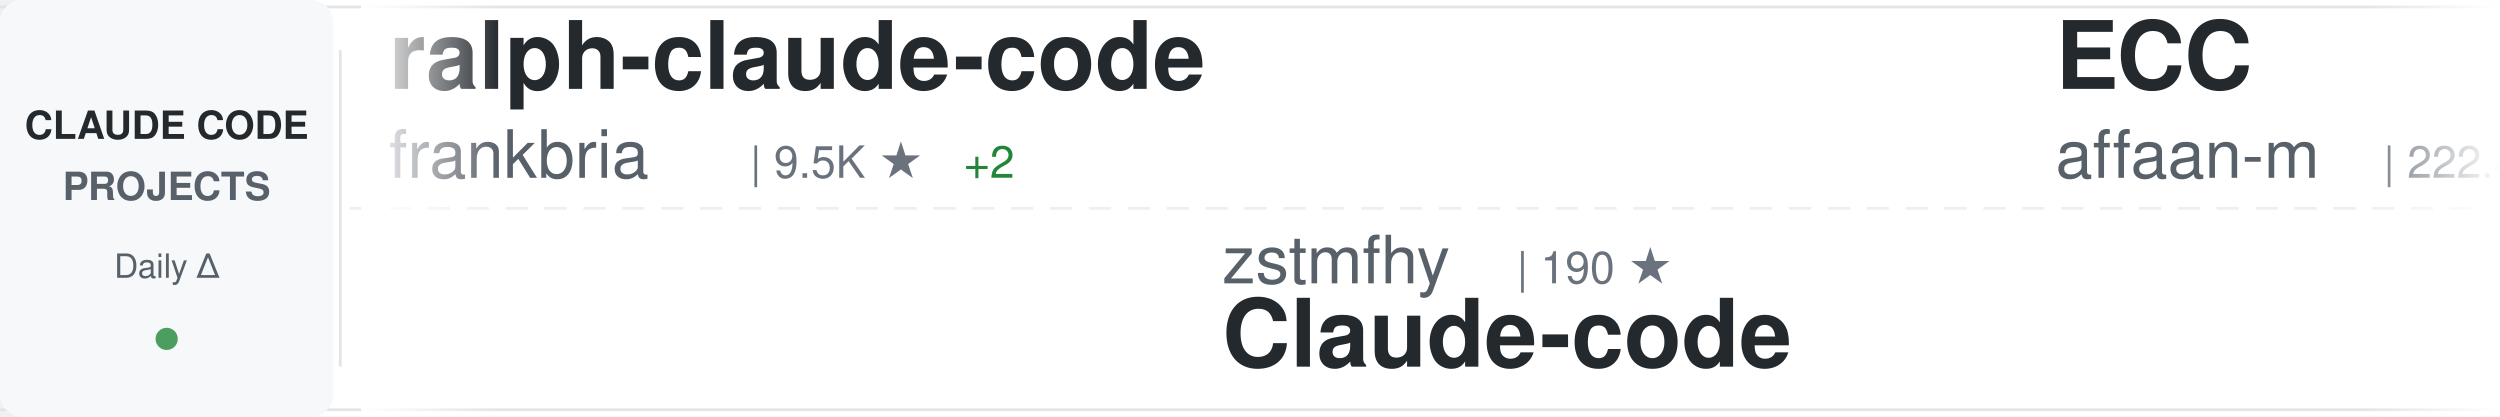
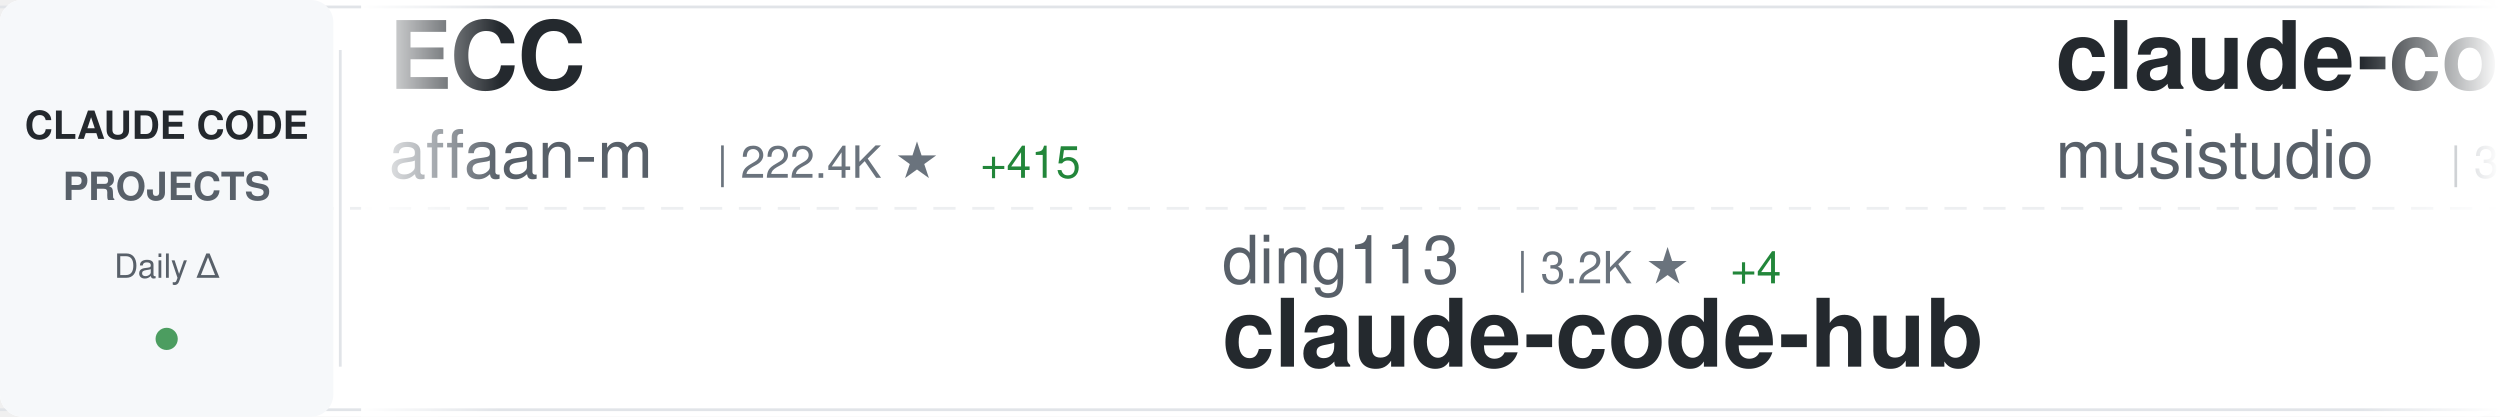
<svg xmlns="http://www.w3.org/2000/svg" width="900" height="150">
  <defs>
    <linearGradient id="awesomeLeftFade" x1="0%" y1="0%" x2="100%" y2="0%">
      <stop offset="0%" style="stop-color:#ffffff;stop-opacity:1" />
      <stop offset="100%" style="stop-color:#ffffff;stop-opacity:0" />
    </linearGradient>
    <linearGradient id="awesomeRightFade" x1="0%" y1="0%" x2="100%" y2="0%">
      <stop offset="0%" style="stop-color:#ffffff;stop-opacity:0" />
      <stop offset="100%" style="stop-color:#ffffff;stop-opacity:1" />
    </linearGradient>
  </defs>
  <rect width="900" height="150" fill="#ffffff" rx="8" />
  <rect x="0" y="2" width="900" height="1" fill="#e1e4e8" />
  <rect x="0" y="147" width="900" height="1" fill="#e1e4e8" />
  <line x1="0" y1="75" x2="900" y2="75" stroke="#e1e4e8" stroke-width="1" stroke-dasharray="8 6" opacity="0.6" />
  <rect x="0" y="0" width="120" height="150" fill="#f6f8fa" rx="8" />
  <text x="60" y="50" font-family="-apple-system, BlinkMacSystemFont, 'Segoe UI', Helvetica, Arial, sans-serif" font-size="14" font-weight="600" fill="#24292e" text-anchor="middle">CLAUDE CODE</text>
  <text x="60" y="72" font-family="-apple-system, BlinkMacSystemFont, 'Segoe UI', Helvetica, Arial, sans-serif" font-size="14" font-weight="600" fill="#586069" text-anchor="middle">PROJECTS</text>
  <text x="60" y="100" font-family="-apple-system, BlinkMacSystemFont, 'Segoe UI', Helvetica, Arial, sans-serif" font-size="12" font-weight="500" fill="#586069" text-anchor="middle">Daily Δ</text>
  <circle cx="60" cy="122" r="4" fill="#22863a" opacity="0.8" />
  <rect x="122" y="18" width="1" height="114" fill="#e1e4e8" />
  <clipPath id="awesomeTickerClip">
    <rect x="130" y="0" width="770" height="150" />
  </clipPath>
  <g clip-path="url(#awesomeTickerClip)">
    <g id="awesomeTickerItems">
      <animateTransform attributeName="transform" attributeType="XML" type="translate" from="0 0" to="-3000 0" dur="54s" repeatCount="indefinite" />
      <g transform="translate(0, 0)">
-         <text x="140" y="32" font-family="-apple-system, BlinkMacSystemFont, 'Segoe UI', Helvetica, Arial, sans-serif" font-size="34" font-weight="600" fill="#24292e">ralph-claude-code</text>
-         <text x="140" y="64" font-family="-apple-system, BlinkMacSystemFont, 'Segoe UI', Helvetica, Arial, sans-serif" font-size="24" font-weight="400" fill="#586069">frankbria</text>
-         <text x="270" y="64" font-family="-apple-system, BlinkMacSystemFont, 'Segoe UI', Helvetica, Arial, sans-serif" font-size="16" font-weight="500" fill="#6a737d">| 9.5K ★</text>
-         <text x="347" y="64" font-family="-apple-system, BlinkMacSystemFont, 'Segoe UI', Helvetica, Arial, sans-serif" font-size="16" font-weight="500" fill="#22863a"> +2</text>
-       </g>
-       <g transform="translate(300, 0)">
-         <text x="140" y="102" font-family="-apple-system, BlinkMacSystemFont, 'Segoe UI', Helvetica, Arial, sans-serif" font-size="24" font-weight="400" fill="#586069">zstmfhy</text>
-         <text x="246" y="102" font-family="-apple-system, BlinkMacSystemFont, 'Segoe UI', Helvetica, Arial, sans-serif" font-size="16" font-weight="500" fill="#6a737d">| 190 ★</text>
-         <text x="140" y="132" font-family="-apple-system, BlinkMacSystemFont, 'Segoe UI', Helvetica, Arial, sans-serif" font-size="34" font-weight="600" fill="#24292e">Claude-code</text>
-       </g>
-       <g transform="translate(600, 0)">
        <text x="140" y="32" font-family="-apple-system, BlinkMacSystemFont, 'Segoe UI', Helvetica, Arial, sans-serif" font-size="34" font-weight="600" fill="#24292e">ECC</text>
        <text x="140" y="64" font-family="-apple-system, BlinkMacSystemFont, 'Segoe UI', Helvetica, Arial, sans-serif" font-size="24" font-weight="400" fill="#586069">affaan-m</text>
        <text x="258" y="64" font-family="-apple-system, BlinkMacSystemFont, 'Segoe UI', Helvetica, Arial, sans-serif" font-size="16" font-weight="500" fill="#6a737d">| 222.4K ★</text>
-         <text x="353" y="64" font-family="-apple-system, BlinkMacSystemFont, 'Segoe UI', Helvetica, Arial, sans-serif" font-size="16" font-weight="500" fill="#22863a"> +406</text>
+         <text x="353" y="64" font-family="-apple-system, BlinkMacSystemFont, 'Segoe UI', Helvetica, Arial, sans-serif" font-size="16" font-weight="500" fill="#22863a"> +415</text>
+       </g>
+       <g transform="translate(300, 0)">
+         <text x="140" y="102" font-family="-apple-system, BlinkMacSystemFont, 'Segoe UI', Helvetica, Arial, sans-serif" font-size="24" font-weight="400" fill="#586069">ding113</text>
+         <text x="246" y="102" font-family="-apple-system, BlinkMacSystemFont, 'Segoe UI', Helvetica, Arial, sans-serif" font-size="16" font-weight="500" fill="#6a737d">| 3.2K ★</text>
+         <text x="323" y="102" font-family="-apple-system, BlinkMacSystemFont, 'Segoe UI', Helvetica, Arial, sans-serif" font-size="16" font-weight="500" fill="#22863a"> +4</text>
+         <text x="140" y="132" font-family="-apple-system, BlinkMacSystemFont, 'Segoe UI', Helvetica, Arial, sans-serif" font-size="34" font-weight="600" fill="#24292e">claude-code-hub</text>
+       </g>
+       <g transform="translate(600, 0)">
+         <text x="140" y="32" font-family="-apple-system, BlinkMacSystemFont, 'Segoe UI', Helvetica, Arial, sans-serif" font-size="34" font-weight="600" fill="#24292e">claude-code-router</text>
+         <text x="140" y="64" font-family="-apple-system, BlinkMacSystemFont, 'Segoe UI', Helvetica, Arial, sans-serif" font-size="24" font-weight="400" fill="#586069">musistudio</text>
+         <text x="282" y="64" font-family="-apple-system, BlinkMacSystemFont, 'Segoe UI', Helvetica, Arial, sans-serif" font-size="16" font-weight="500" fill="#6a737d">| 35.4K ★</text>
+         <text x="368" y="64" font-family="-apple-system, BlinkMacSystemFont, 'Segoe UI', Helvetica, Arial, sans-serif" font-size="16" font-weight="500" fill="#22863a"> +28</text>
      </g>
      <g transform="translate(900, 0)">
-         <text x="140" y="102" font-family="-apple-system, BlinkMacSystemFont, 'Segoe UI', Helvetica, Arial, sans-serif" font-size="24" font-weight="400" fill="#586069">chauncygu</text>
-         <text x="270" y="102" font-family="-apple-system, BlinkMacSystemFont, 'Segoe UI', Helvetica, Arial, sans-serif" font-size="16" font-weight="500" fill="#6a737d">| 2.7K ★</text>
-         <text x="347" y="102" font-family="-apple-system, BlinkMacSystemFont, 'Segoe UI', Helvetica, Arial, sans-serif" font-size="16" font-weight="500" fill="#22863a"> +3</text>
-         <text x="140" y="132" font-family="-apple-system, BlinkMacSystemFont, 'Segoe UI', Helvetica, Arial, sans-serif" font-size="34" font-weight="600" fill="#24292e">collection-claude-code-s...</text>
+         <text x="140" y="102" font-family="-apple-system, BlinkMacSystemFont, 'Segoe UI', Helvetica, Arial, sans-serif" font-size="24" font-weight="400" fill="#586069">SeemSeam</text>
+         <text x="258" y="102" font-family="-apple-system, BlinkMacSystemFont, 'Segoe UI', Helvetica, Arial, sans-serif" font-size="16" font-weight="500" fill="#6a737d">| 3.1K ★</text>
+         <text x="335" y="102" font-family="-apple-system, BlinkMacSystemFont, 'Segoe UI', Helvetica, Arial, sans-serif" font-size="16" font-weight="500" fill="#22863a"> +7</text>
+         <text x="140" y="132" font-family="-apple-system, BlinkMacSystemFont, 'Segoe UI', Helvetica, Arial, sans-serif" font-size="34" font-weight="600" fill="#24292e">claude_codex_bridge</text>
      </g>
      <g transform="translate(1200, 0)">
-         <text x="140" y="32" font-family="-apple-system, BlinkMacSystemFont, 'Segoe UI', Helvetica, Arial, sans-serif" font-size="34" font-weight="600" fill="#24292e">claude-code-system-promp...</text>
-         <text x="140" y="64" font-family="-apple-system, BlinkMacSystemFont, 'Segoe UI', Helvetica, Arial, sans-serif" font-size="24" font-weight="400" fill="#586069">Piebald-AI</text>
-         <text x="282" y="64" font-family="-apple-system, BlinkMacSystemFont, 'Segoe UI', Helvetica, Arial, sans-serif" font-size="16" font-weight="500" fill="#6a737d">| 11.4K ★</text>
-         <text x="368" y="64" font-family="-apple-system, BlinkMacSystemFont, 'Segoe UI', Helvetica, Arial, sans-serif" font-size="16" font-weight="500" fill="#22863a"> +22</text>
+         <text x="140" y="32" font-family="-apple-system, BlinkMacSystemFont, 'Segoe UI', Helvetica, Arial, sans-serif" font-size="34" font-weight="600" fill="#24292e">claude-code-source-code-...</text>
+         <text x="140" y="64" font-family="-apple-system, BlinkMacSystemFont, 'Segoe UI', Helvetica, Arial, sans-serif" font-size="24" font-weight="400" fill="#586069">ghuntley</text>
+         <text x="258" y="64" font-family="-apple-system, BlinkMacSystemFont, 'Segoe UI', Helvetica, Arial, sans-serif" font-size="16" font-weight="500" fill="#6a737d">| 986 ★</text>
      </g>
      <g transform="translate(1500, 0)">
-         <text x="140" y="102" font-family="-apple-system, BlinkMacSystemFont, 'Segoe UI', Helvetica, Arial, sans-serif" font-size="24" font-weight="400" fill="#586069">ghuntley</text>
-         <text x="258" y="102" font-family="-apple-system, BlinkMacSystemFont, 'Segoe UI', Helvetica, Arial, sans-serif" font-size="16" font-weight="500" fill="#6a737d">| 986 ★</text>
-         <text x="140" y="132" font-family="-apple-system, BlinkMacSystemFont, 'Segoe UI', Helvetica, Arial, sans-serif" font-size="34" font-weight="600" fill="#24292e">claude-code-source-code-...</text>
+         <text x="140" y="102" font-family="-apple-system, BlinkMacSystemFont, 'Segoe UI', Helvetica, Arial, sans-serif" font-size="24" font-weight="400" fill="#586069">repowise-dev</text>
+         <text x="306" y="102" font-family="-apple-system, BlinkMacSystemFont, 'Segoe UI', Helvetica, Arial, sans-serif" font-size="16" font-weight="500" fill="#6a737d">| 1.1K ★</text>
+         <text x="383" y="102" font-family="-apple-system, BlinkMacSystemFont, 'Segoe UI', Helvetica, Arial, sans-serif" font-size="16" font-weight="500" fill="#22863a"> +2</text>
+         <text x="140" y="132" font-family="-apple-system, BlinkMacSystemFont, 'Segoe UI', Helvetica, Arial, sans-serif" font-size="34" font-weight="600" fill="#24292e">claude-code-prompts</text>
      </g>
      <g transform="translate(1800, 0)">
-         <text x="140" y="32" font-family="-apple-system, BlinkMacSystemFont, 'Segoe UI', Helvetica, Arial, sans-serif" font-size="34" font-weight="600" fill="#24292e">Claude-Code</text>
-         <text x="140" y="64" font-family="-apple-system, BlinkMacSystemFont, 'Segoe UI', Helvetica, Arial, sans-serif" font-size="24" font-weight="400" fill="#586069">KPR111</text>
-         <text x="234" y="64" font-family="-apple-system, BlinkMacSystemFont, 'Segoe UI', Helvetica, Arial, sans-serif" font-size="16" font-weight="500" fill="#6a737d">| 18 ★</text>
+         <text x="140" y="32" font-family="-apple-system, BlinkMacSystemFont, 'Segoe UI', Helvetica, Arial, sans-serif" font-size="34" font-weight="600" fill="#24292e">claude-code-rust</text>
+         <text x="140" y="64" font-family="-apple-system, BlinkMacSystemFont, 'Segoe UI', Helvetica, Arial, sans-serif" font-size="24" font-weight="400" fill="#586069">lorryjovens-hub</text>
+         <text x="342" y="64" font-family="-apple-system, BlinkMacSystemFont, 'Segoe UI', Helvetica, Arial, sans-serif" font-size="16" font-weight="500" fill="#6a737d">| 1.7K ★</text>
+         <text x="419" y="64" font-family="-apple-system, BlinkMacSystemFont, 'Segoe UI', Helvetica, Arial, sans-serif" font-size="16" font-weight="500" fill="#22863a"> +1</text>
      </g>
      <g transform="translate(2100, 0)">
-         <text x="140" y="102" font-family="-apple-system, BlinkMacSystemFont, 'Segoe UI', Helvetica, Arial, sans-serif" font-size="24" font-weight="400" fill="#586069">FlorianBruniaux</text>
-         <text x="342" y="102" font-family="-apple-system, BlinkMacSystemFont, 'Segoe UI', Helvetica, Arial, sans-serif" font-size="16" font-weight="500" fill="#6a737d">| 5.2K ★</text>
-         <text x="419" y="102" font-family="-apple-system, BlinkMacSystemFont, 'Segoe UI', Helvetica, Arial, sans-serif" font-size="16" font-weight="500" fill="#22863a"> +7</text>
-         <text x="140" y="132" font-family="-apple-system, BlinkMacSystemFont, 'Segoe UI', Helvetica, Arial, sans-serif" font-size="34" font-weight="600" fill="#24292e">claude-code-ultimate-gui...</text>
+         <text x="140" y="102" font-family="-apple-system, BlinkMacSystemFont, 'Segoe UI', Helvetica, Arial, sans-serif" font-size="24" font-weight="400" fill="#586069">1rgs</text>
+         <text x="210" y="102" font-family="-apple-system, BlinkMacSystemFont, 'Segoe UI', Helvetica, Arial, sans-serif" font-size="16" font-weight="500" fill="#6a737d">| 3.7K ★</text>
+         <text x="287" y="102" font-family="-apple-system, BlinkMacSystemFont, 'Segoe UI', Helvetica, Arial, sans-serif" font-size="16" font-weight="500" fill="#22863a"> +4</text>
+         <text x="140" y="132" font-family="-apple-system, BlinkMacSystemFont, 'Segoe UI', Helvetica, Arial, sans-serif" font-size="34" font-weight="600" fill="#24292e">claude-code-proxy</text>
      </g>
      <g transform="translate(2400, 0)">
-         <text x="140" y="32" font-family="-apple-system, BlinkMacSystemFont, 'Segoe UI', Helvetica, Arial, sans-serif" font-size="34" font-weight="600" fill="#24292e">claude-code-webui</text>
-         <text x="140" y="64" font-family="-apple-system, BlinkMacSystemFont, 'Segoe UI', Helvetica, Arial, sans-serif" font-size="24" font-weight="400" fill="#586069">sugyan</text>
-         <text x="234" y="64" font-family="-apple-system, BlinkMacSystemFont, 'Segoe UI', Helvetica, Arial, sans-serif" font-size="16" font-weight="500" fill="#6a737d">| 1.1K ★</text>
+         <text x="140" y="32" font-family="-apple-system, BlinkMacSystemFont, 'Segoe UI', Helvetica, Arial, sans-serif" font-size="34" font-weight="600" fill="#24292e">Claude-Code-Game-Studios</text>
+         <text x="140" y="64" font-family="-apple-system, BlinkMacSystemFont, 'Segoe UI', Helvetica, Arial, sans-serif" font-size="24" font-weight="400" fill="#586069">Donchitos</text>
+         <text x="270" y="64" font-family="-apple-system, BlinkMacSystemFont, 'Segoe UI', Helvetica, Arial, sans-serif" font-size="16" font-weight="500" fill="#6a737d">| 22.4K ★</text>
+         <text x="356" y="64" font-family="-apple-system, BlinkMacSystemFont, 'Segoe UI', Helvetica, Arial, sans-serif" font-size="16" font-weight="500" fill="#22863a"> +36</text>
      </g>
      <g transform="translate(2700, 0)">
-         <text x="140" y="102" font-family="-apple-system, BlinkMacSystemFont, 'Segoe UI', Helvetica, Arial, sans-serif" font-size="24" font-weight="400" fill="#586069">jqueryscript</text>
-         <text x="306" y="102" font-family="-apple-system, BlinkMacSystemFont, 'Segoe UI', Helvetica, Arial, sans-serif" font-size="16" font-weight="500" fill="#6a737d">| 443 ★</text>
-         <text x="374" y="102" font-family="-apple-system, BlinkMacSystemFont, 'Segoe UI', Helvetica, Arial, sans-serif" font-size="16" font-weight="500" fill="#22863a"> +1</text>
-         <text x="140" y="132" font-family="-apple-system, BlinkMacSystemFont, 'Segoe UI', Helvetica, Arial, sans-serif" font-size="34" font-weight="600" fill="#24292e">awesome-claude-code</text>
+         <text x="140" y="102" font-family="-apple-system, BlinkMacSystemFont, 'Segoe UI', Helvetica, Arial, sans-serif" font-size="24" font-weight="400" fill="#586069">ChinaSiro</text>
+         <text x="270" y="102" font-family="-apple-system, BlinkMacSystemFont, 'Segoe UI', Helvetica, Arial, sans-serif" font-size="16" font-weight="500" fill="#6a737d">| 9.5K ★</text>
+         <text x="347" y="102" font-family="-apple-system, BlinkMacSystemFont, 'Segoe UI', Helvetica, Arial, sans-serif" font-size="16" font-weight="500" fill="#22863a"> +4</text>
+         <text x="140" y="132" font-family="-apple-system, BlinkMacSystemFont, 'Segoe UI', Helvetica, Arial, sans-serif" font-size="34" font-weight="600" fill="#24292e">claude-code-sourcemap</text>
      </g>
      <g transform="translate(3000, 0)">
-         <text x="140" y="32" font-family="-apple-system, BlinkMacSystemFont, 'Segoe UI', Helvetica, Arial, sans-serif" font-size="34" font-weight="600" fill="#24292e">ralph-claude-code</text>
-         <text x="140" y="64" font-family="-apple-system, BlinkMacSystemFont, 'Segoe UI', Helvetica, Arial, sans-serif" font-size="24" font-weight="400" fill="#586069">frankbria</text>
-         <text x="270" y="64" font-family="-apple-system, BlinkMacSystemFont, 'Segoe UI', Helvetica, Arial, sans-serif" font-size="16" font-weight="500" fill="#6a737d">| 9.5K ★</text>
-         <text x="347" y="64" font-family="-apple-system, BlinkMacSystemFont, 'Segoe UI', Helvetica, Arial, sans-serif" font-size="16" font-weight="500" fill="#22863a"> +2</text>
-       </g>
-       <g transform="translate(3300, 0)">
-         <text x="140" y="102" font-family="-apple-system, BlinkMacSystemFont, 'Segoe UI', Helvetica, Arial, sans-serif" font-size="24" font-weight="400" fill="#586069">zstmfhy</text>
-         <text x="246" y="102" font-family="-apple-system, BlinkMacSystemFont, 'Segoe UI', Helvetica, Arial, sans-serif" font-size="16" font-weight="500" fill="#6a737d">| 190 ★</text>
-         <text x="140" y="132" font-family="-apple-system, BlinkMacSystemFont, 'Segoe UI', Helvetica, Arial, sans-serif" font-size="34" font-weight="600" fill="#24292e">Claude-code</text>
-       </g>
-       <g transform="translate(3600, 0)">
        <text x="140" y="32" font-family="-apple-system, BlinkMacSystemFont, 'Segoe UI', Helvetica, Arial, sans-serif" font-size="34" font-weight="600" fill="#24292e">ECC</text>
        <text x="140" y="64" font-family="-apple-system, BlinkMacSystemFont, 'Segoe UI', Helvetica, Arial, sans-serif" font-size="24" font-weight="400" fill="#586069">affaan-m</text>
        <text x="258" y="64" font-family="-apple-system, BlinkMacSystemFont, 'Segoe UI', Helvetica, Arial, sans-serif" font-size="16" font-weight="500" fill="#6a737d">| 222.4K ★</text>
-         <text x="353" y="64" font-family="-apple-system, BlinkMacSystemFont, 'Segoe UI', Helvetica, Arial, sans-serif" font-size="16" font-weight="500" fill="#22863a"> +406</text>
+         <text x="353" y="64" font-family="-apple-system, BlinkMacSystemFont, 'Segoe UI', Helvetica, Arial, sans-serif" font-size="16" font-weight="500" fill="#22863a"> +415</text>
+       </g>
+       <g transform="translate(3300, 0)">
+         <text x="140" y="102" font-family="-apple-system, BlinkMacSystemFont, 'Segoe UI', Helvetica, Arial, sans-serif" font-size="24" font-weight="400" fill="#586069">ding113</text>
+         <text x="246" y="102" font-family="-apple-system, BlinkMacSystemFont, 'Segoe UI', Helvetica, Arial, sans-serif" font-size="16" font-weight="500" fill="#6a737d">| 3.2K ★</text>
+         <text x="323" y="102" font-family="-apple-system, BlinkMacSystemFont, 'Segoe UI', Helvetica, Arial, sans-serif" font-size="16" font-weight="500" fill="#22863a"> +4</text>
+         <text x="140" y="132" font-family="-apple-system, BlinkMacSystemFont, 'Segoe UI', Helvetica, Arial, sans-serif" font-size="34" font-weight="600" fill="#24292e">claude-code-hub</text>
+       </g>
+       <g transform="translate(3600, 0)">
+         <text x="140" y="32" font-family="-apple-system, BlinkMacSystemFont, 'Segoe UI', Helvetica, Arial, sans-serif" font-size="34" font-weight="600" fill="#24292e">claude-code-router</text>
+         <text x="140" y="64" font-family="-apple-system, BlinkMacSystemFont, 'Segoe UI', Helvetica, Arial, sans-serif" font-size="24" font-weight="400" fill="#586069">musistudio</text>
+         <text x="282" y="64" font-family="-apple-system, BlinkMacSystemFont, 'Segoe UI', Helvetica, Arial, sans-serif" font-size="16" font-weight="500" fill="#6a737d">| 35.4K ★</text>
+         <text x="368" y="64" font-family="-apple-system, BlinkMacSystemFont, 'Segoe UI', Helvetica, Arial, sans-serif" font-size="16" font-weight="500" fill="#22863a"> +28</text>
      </g>
      <g transform="translate(3900, 0)">
-         <text x="140" y="102" font-family="-apple-system, BlinkMacSystemFont, 'Segoe UI', Helvetica, Arial, sans-serif" font-size="24" font-weight="400" fill="#586069">chauncygu</text>
-         <text x="270" y="102" font-family="-apple-system, BlinkMacSystemFont, 'Segoe UI', Helvetica, Arial, sans-serif" font-size="16" font-weight="500" fill="#6a737d">| 2.7K ★</text>
-         <text x="347" y="102" font-family="-apple-system, BlinkMacSystemFont, 'Segoe UI', Helvetica, Arial, sans-serif" font-size="16" font-weight="500" fill="#22863a"> +3</text>
-         <text x="140" y="132" font-family="-apple-system, BlinkMacSystemFont, 'Segoe UI', Helvetica, Arial, sans-serif" font-size="34" font-weight="600" fill="#24292e">collection-claude-code-s...</text>
+         <text x="140" y="102" font-family="-apple-system, BlinkMacSystemFont, 'Segoe UI', Helvetica, Arial, sans-serif" font-size="24" font-weight="400" fill="#586069">SeemSeam</text>
+         <text x="258" y="102" font-family="-apple-system, BlinkMacSystemFont, 'Segoe UI', Helvetica, Arial, sans-serif" font-size="16" font-weight="500" fill="#6a737d">| 3.1K ★</text>
+         <text x="335" y="102" font-family="-apple-system, BlinkMacSystemFont, 'Segoe UI', Helvetica, Arial, sans-serif" font-size="16" font-weight="500" fill="#22863a"> +7</text>
+         <text x="140" y="132" font-family="-apple-system, BlinkMacSystemFont, 'Segoe UI', Helvetica, Arial, sans-serif" font-size="34" font-weight="600" fill="#24292e">claude_codex_bridge</text>
      </g>
    </g>
  </g>
  <rect x="130" y="0" width="50" height="150" fill="url(#awesomeLeftFade)" />
  <rect x="850" y="0" width="50" height="150" fill="url(#awesomeRightFade)" />
</svg>
